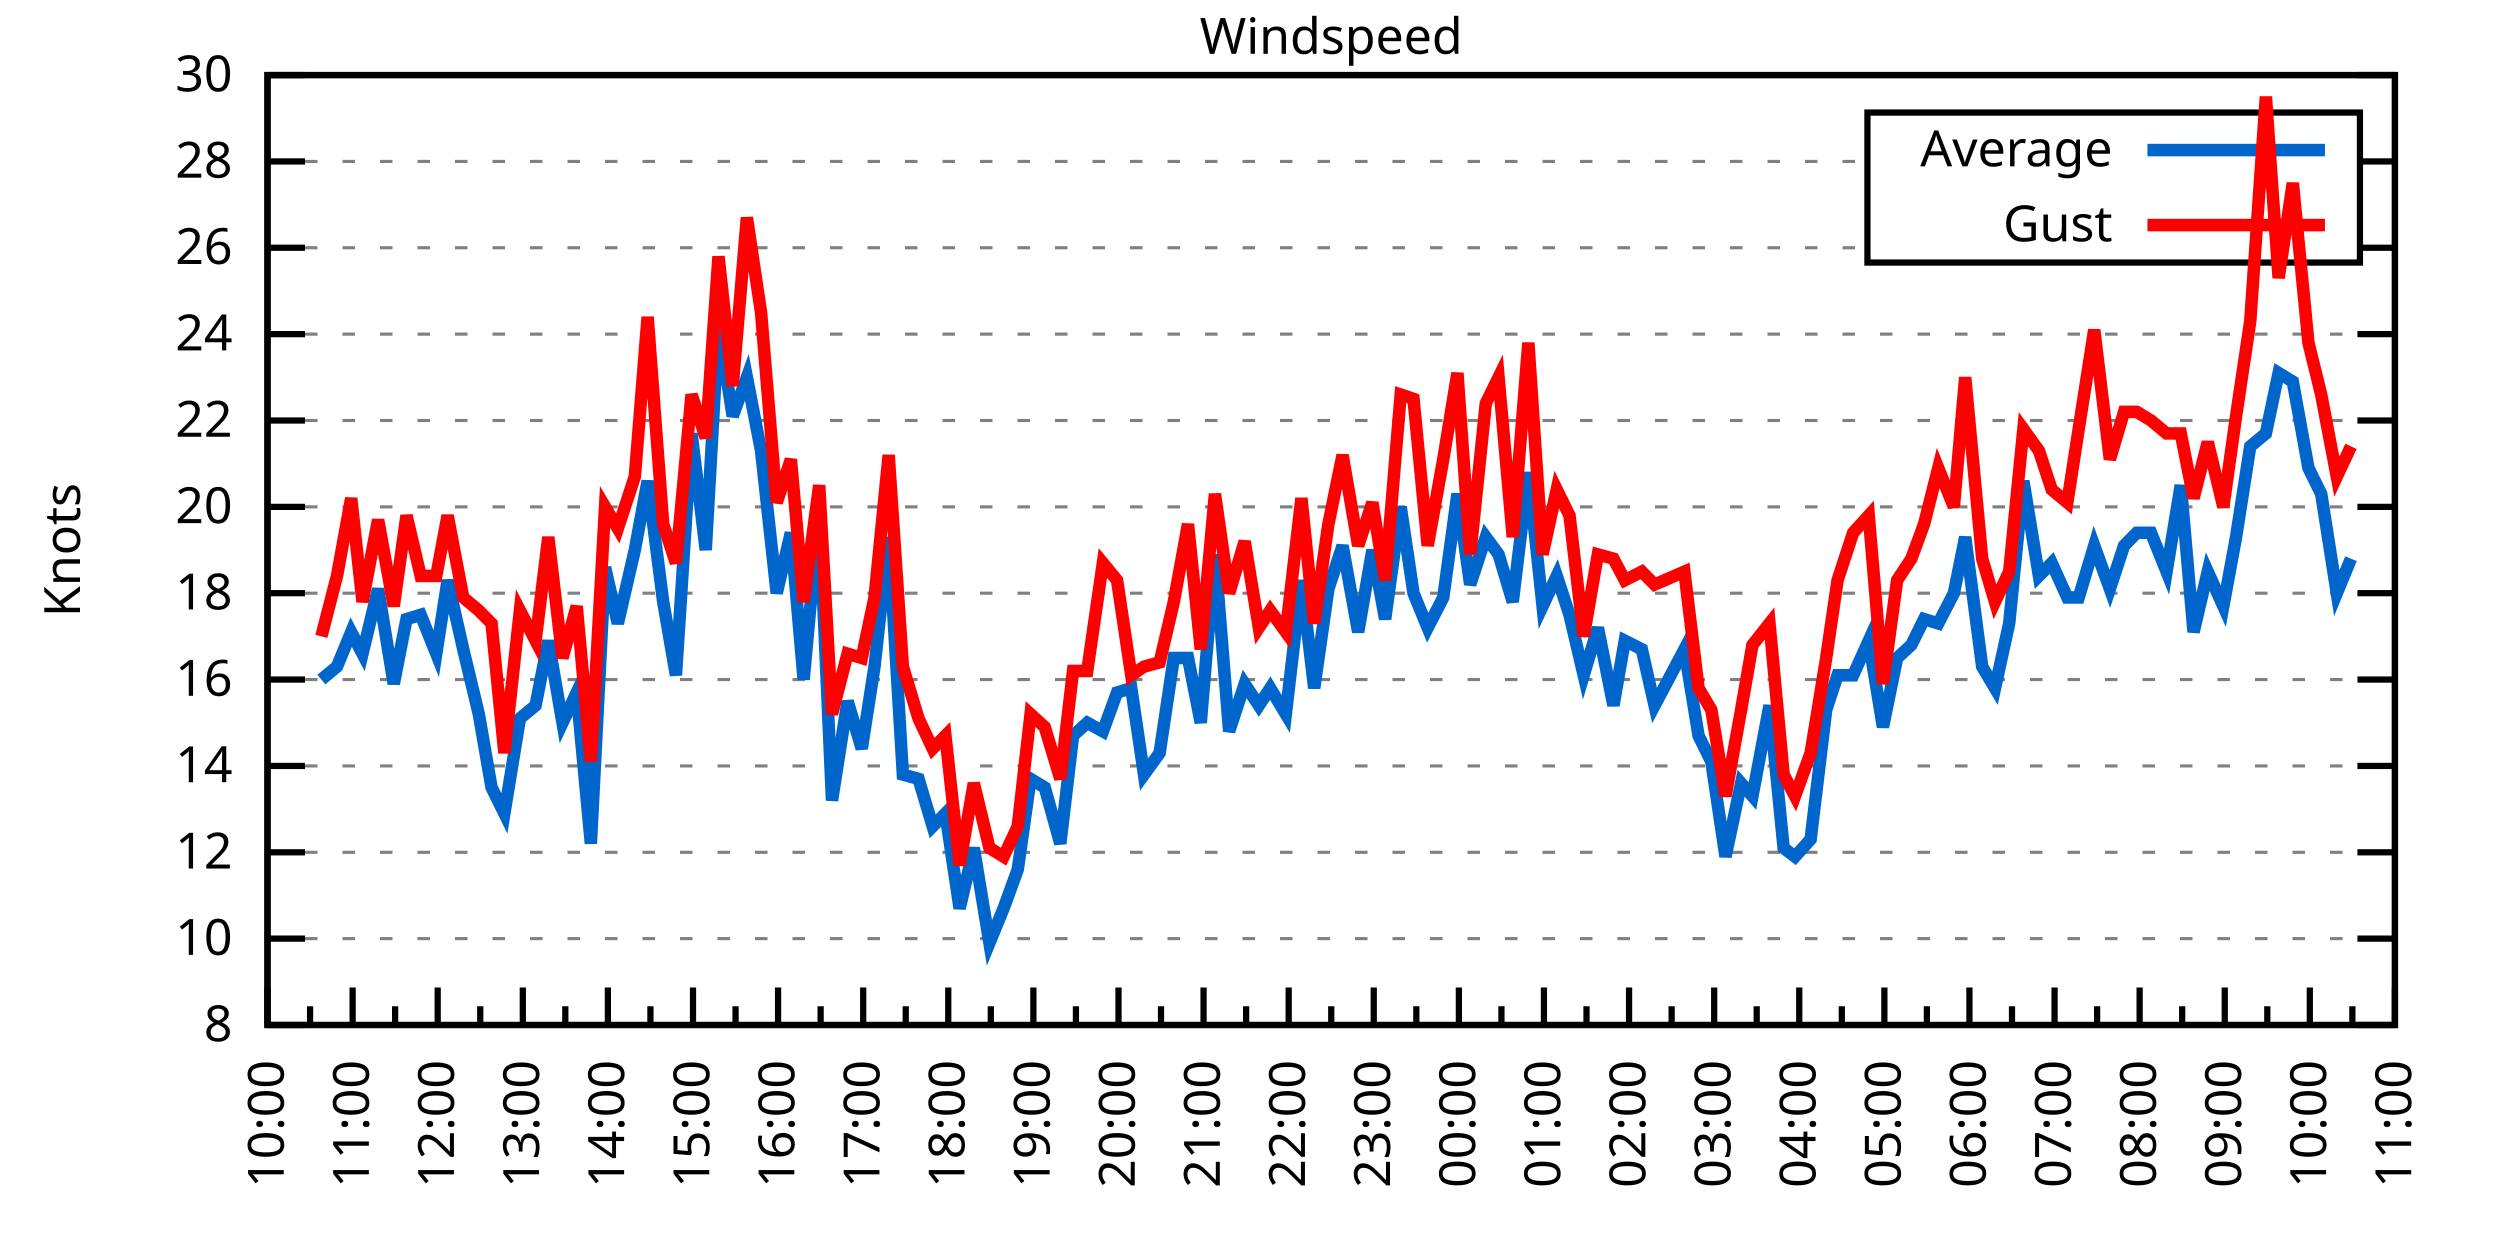
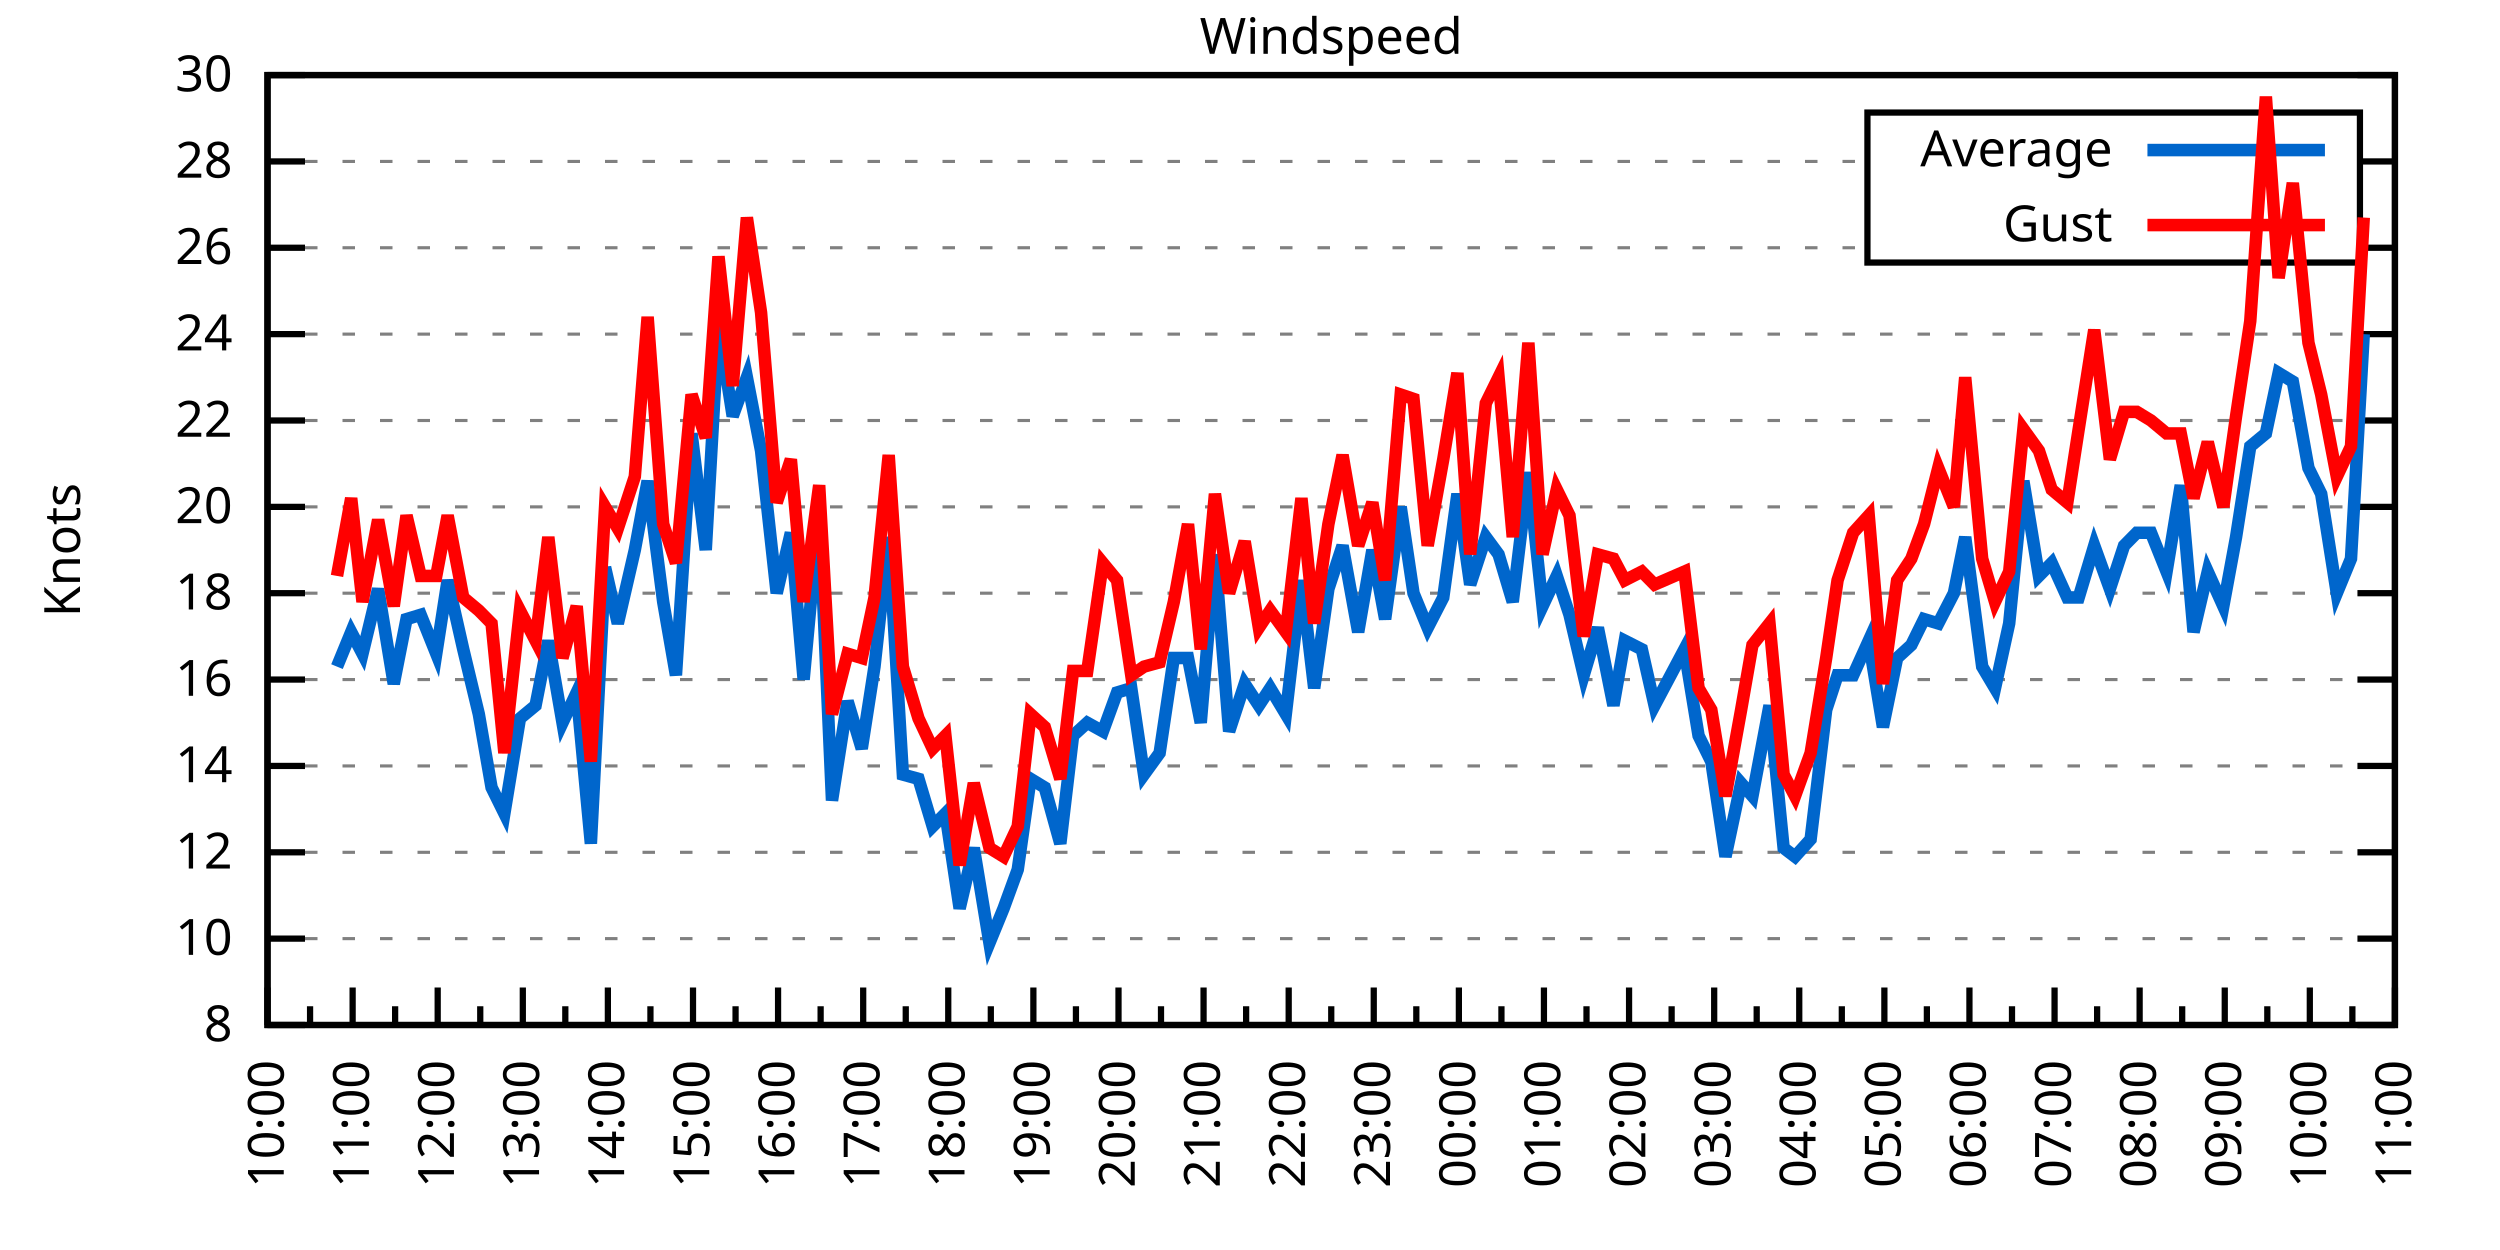
<svg xmlns="http://www.w3.org/2000/svg" xmlns:xlink="http://www.w3.org/1999/xlink" width="400" height="200" viewBox="0 0 400 200">
  <g id="gnuplot_canvas">
    <rect x="0" y="0" width="400" height="200" fill="none" />
    <defs>
      <circle id="gpDot" r="0.5" stroke-width="0.5" stroke="currentColor" />
      <path id="gpPt0" stroke-width="0.333" stroke="currentColor" d="M-1,0 h2 M0,-1 v2" />
      <path id="gpPt1" stroke-width="0.333" stroke="currentColor" d="M-1,-1 L1,1 M1,-1 L-1,1" />
      <path id="gpPt2" stroke-width="0.333" stroke="currentColor" d="M-1,0 L1,0 M0,-1 L0,1 M-1,-1 L1,1 M-1,1 L1,-1" />
      <rect id="gpPt3" stroke-width="0.333" stroke="currentColor" x="-1" y="-1" width="2" height="2" />
      <rect id="gpPt4" stroke-width="0.333" stroke="currentColor" fill="currentColor" x="-1" y="-1" width="2" height="2" />
      <circle id="gpPt5" stroke-width="0.333" stroke="currentColor" cx="0" cy="0" r="1" />
      <use xlink:href="#gpPt5" id="gpPt6" fill="currentColor" stroke="none" />
      <path id="gpPt7" stroke-width="0.333" stroke="currentColor" d="M0,-1.33 L-1.33,0.67 L1.33,0.67 z" />
      <use xlink:href="#gpPt7" id="gpPt8" fill="currentColor" stroke="none" />
      <use xlink:href="#gpPt7" id="gpPt9" stroke="currentColor" transform="rotate(180)" />
      <use xlink:href="#gpPt9" id="gpPt10" fill="currentColor" stroke="none" />
      <use xlink:href="#gpPt3" id="gpPt11" stroke="currentColor" transform="rotate(45)" />
      <use xlink:href="#gpPt11" id="gpPt12" fill="currentColor" stroke="none" />
      <path id="gpPt13" stroke-width="0.333" stroke="currentColor" d="M0,1.330 L1.265,0.411 L0.782,-1.067 L-0.782,-1.076 L-1.265,0.411 z" />
      <use xlink:href="#gpPt13" id="gpPt14" fill="currentColor" stroke="none" />
      <filter id="textbox" filterUnits="objectBoundingBox" x="0" y="0" height="1" width="1">
        <feFlood flood-color="white" flood-opacity="1" result="bgnd" />
        <feComposite in="SourceGraphic" in2="bgnd" operator="atop" />
      </filter>
      <filter id="greybox" filterUnits="objectBoundingBox" x="0" y="0" height="1" width="1">
        <feFlood flood-color="lightgrey" flood-opacity="1" result="grey" />
        <feComposite in="SourceGraphic" in2="grey" operator="atop" />
      </filter>
    </defs>
    <g fill="none" color="white" stroke="currentColor" stroke-width="1.00" stroke-linecap="butt" stroke-linejoin="miter">
</g>
    <g fill="none" color="black" stroke="currentColor" stroke-width="1.00" stroke-linecap="butt" stroke-linejoin="miter">
      <g stroke="none" shape-rendering="crispEdges">
        <polygon fill="rgb(255, 255, 255)" points="42.80,164.00 383.18,164.00 383.18,12.02 42.80,12.02 " />
      </g>
    </g>
    <g fill="none" color="black" stroke="currentColor" stroke-width="1.00" stroke-linecap="butt" stroke-linejoin="miter">
</g>
    <g fill="none" color="black" stroke="black" stroke-width="0.50" stroke-linecap="butt" stroke-linejoin="miter">
</g>
    <g fill="none" color="gray" stroke="currentColor" stroke-width="0.50" stroke-linecap="butt" stroke-linejoin="miter">
      <path stroke="gray" stroke-dasharray="2,4" class="gridline" d="M42.80,164.00 L383.19,164.00  " />
    </g>
    <g fill="none" color="gray" stroke="gray" stroke-width="1.00" stroke-linecap="butt" stroke-linejoin="miter">
</g>
    <g fill="none" color="black" stroke="currentColor" stroke-width="1.00" stroke-linecap="butt" stroke-linejoin="miter">
      <path stroke="black" d="M42.80,164.00 L48.80,164.00 M383.19,164.00 L377.19,164.00  " />
      <g transform="translate(37.20,166.60)" stroke="none" fill="black" font-family="Sans" font-size="8.00" text-anchor="end">
        <text>
          <tspan font-family="Sans"> 8</tspan>
        </text>
      </g>
    </g>
    <g fill="none" color="black" stroke="currentColor" stroke-width="1.00" stroke-linecap="butt" stroke-linejoin="miter">
</g>
    <g fill="none" color="black" stroke="black" stroke-width="0.50" stroke-linecap="butt" stroke-linejoin="miter">
</g>
    <g fill="none" color="gray" stroke="currentColor" stroke-width="0.50" stroke-linecap="butt" stroke-linejoin="miter">
      <path stroke="gray" stroke-dasharray="2,4" class="gridline" d="M42.80,150.18 L383.19,150.18  " />
    </g>
    <g fill="none" color="gray" stroke="gray" stroke-width="1.00" stroke-linecap="butt" stroke-linejoin="miter">
</g>
    <g fill="none" color="black" stroke="currentColor" stroke-width="1.00" stroke-linecap="butt" stroke-linejoin="miter">
      <path stroke="black" d="M42.80,150.18 L48.80,150.18 M383.19,150.18 L377.19,150.18  " />
      <g transform="translate(37.20,152.78)" stroke="none" fill="black" font-family="Sans" font-size="8.00" text-anchor="end">
        <text>
          <tspan font-family="Sans"> 10</tspan>
        </text>
      </g>
    </g>
    <g fill="none" color="black" stroke="currentColor" stroke-width="1.00" stroke-linecap="butt" stroke-linejoin="miter">
</g>
    <g fill="none" color="black" stroke="black" stroke-width="0.50" stroke-linecap="butt" stroke-linejoin="miter">
</g>
    <g fill="none" color="gray" stroke="currentColor" stroke-width="0.50" stroke-linecap="butt" stroke-linejoin="miter">
      <path stroke="gray" stroke-dasharray="2,4" class="gridline" d="M42.80,136.37 L383.19,136.37  " />
    </g>
    <g fill="none" color="gray" stroke="gray" stroke-width="1.00" stroke-linecap="butt" stroke-linejoin="miter">
</g>
    <g fill="none" color="black" stroke="currentColor" stroke-width="1.00" stroke-linecap="butt" stroke-linejoin="miter">
      <path stroke="black" d="M42.80,136.37 L48.80,136.37 M383.19,136.37 L377.19,136.37  " />
      <g transform="translate(37.20,138.97)" stroke="none" fill="black" font-family="Sans" font-size="8.00" text-anchor="end">
        <text>
          <tspan font-family="Sans"> 12</tspan>
        </text>
      </g>
    </g>
    <g fill="none" color="black" stroke="currentColor" stroke-width="1.00" stroke-linecap="butt" stroke-linejoin="miter">
</g>
    <g fill="none" color="black" stroke="black" stroke-width="0.50" stroke-linecap="butt" stroke-linejoin="miter">
</g>
    <g fill="none" color="gray" stroke="currentColor" stroke-width="0.50" stroke-linecap="butt" stroke-linejoin="miter">
      <path stroke="gray" stroke-dasharray="2,4" class="gridline" d="M42.80,122.55 L383.19,122.55  " />
    </g>
    <g fill="none" color="gray" stroke="gray" stroke-width="1.00" stroke-linecap="butt" stroke-linejoin="miter">
</g>
    <g fill="none" color="black" stroke="currentColor" stroke-width="1.00" stroke-linecap="butt" stroke-linejoin="miter">
      <path stroke="black" d="M42.80,122.55 L48.80,122.55 M383.19,122.55 L377.19,122.55  " />
      <g transform="translate(37.20,125.15)" stroke="none" fill="black" font-family="Sans" font-size="8.00" text-anchor="end">
        <text>
          <tspan font-family="Sans"> 14</tspan>
        </text>
      </g>
    </g>
    <g fill="none" color="black" stroke="currentColor" stroke-width="1.00" stroke-linecap="butt" stroke-linejoin="miter">
</g>
    <g fill="none" color="black" stroke="black" stroke-width="0.50" stroke-linecap="butt" stroke-linejoin="miter">
</g>
    <g fill="none" color="gray" stroke="currentColor" stroke-width="0.50" stroke-linecap="butt" stroke-linejoin="miter">
      <path stroke="gray" stroke-dasharray="2,4" class="gridline" d="M42.80,108.73 L383.19,108.73  " />
    </g>
    <g fill="none" color="gray" stroke="gray" stroke-width="1.00" stroke-linecap="butt" stroke-linejoin="miter">
</g>
    <g fill="none" color="black" stroke="currentColor" stroke-width="1.00" stroke-linecap="butt" stroke-linejoin="miter">
      <path stroke="black" d="M42.80,108.73 L48.80,108.73 M383.19,108.73 L377.19,108.73  " />
      <g transform="translate(37.20,111.33)" stroke="none" fill="black" font-family="Sans" font-size="8.00" text-anchor="end">
        <text>
          <tspan font-family="Sans"> 16</tspan>
        </text>
      </g>
    </g>
    <g fill="none" color="black" stroke="currentColor" stroke-width="1.00" stroke-linecap="butt" stroke-linejoin="miter">
</g>
    <g fill="none" color="black" stroke="black" stroke-width="0.50" stroke-linecap="butt" stroke-linejoin="miter">
</g>
    <g fill="none" color="gray" stroke="currentColor" stroke-width="0.50" stroke-linecap="butt" stroke-linejoin="miter">
      <path stroke="gray" stroke-dasharray="2,4" class="gridline" d="M42.80,94.91 L383.19,94.91  " />
    </g>
    <g fill="none" color="gray" stroke="gray" stroke-width="1.00" stroke-linecap="butt" stroke-linejoin="miter">
</g>
    <g fill="none" color="black" stroke="currentColor" stroke-width="1.00" stroke-linecap="butt" stroke-linejoin="miter">
      <path stroke="black" d="M42.80,94.91 L48.80,94.91 M383.19,94.91 L377.19,94.91  " />
      <g transform="translate(37.20,97.51)" stroke="none" fill="black" font-family="Sans" font-size="8.00" text-anchor="end">
        <text>
          <tspan font-family="Sans"> 18</tspan>
        </text>
      </g>
    </g>
    <g fill="none" color="black" stroke="currentColor" stroke-width="1.00" stroke-linecap="butt" stroke-linejoin="miter">
</g>
    <g fill="none" color="black" stroke="black" stroke-width="0.50" stroke-linecap="butt" stroke-linejoin="miter">
</g>
    <g fill="none" color="gray" stroke="currentColor" stroke-width="0.50" stroke-linecap="butt" stroke-linejoin="miter">
      <path stroke="gray" stroke-dasharray="2,4" class="gridline" d="M42.80,81.10 L383.19,81.10  " />
    </g>
    <g fill="none" color="gray" stroke="gray" stroke-width="1.00" stroke-linecap="butt" stroke-linejoin="miter">
</g>
    <g fill="none" color="black" stroke="currentColor" stroke-width="1.00" stroke-linecap="butt" stroke-linejoin="miter">
      <path stroke="black" d="M42.80,81.10 L48.80,81.10 M383.19,81.10 L377.19,81.10  " />
      <g transform="translate(37.20,83.70)" stroke="none" fill="black" font-family="Sans" font-size="8.00" text-anchor="end">
        <text>
          <tspan font-family="Sans"> 20</tspan>
        </text>
      </g>
    </g>
    <g fill="none" color="black" stroke="currentColor" stroke-width="1.00" stroke-linecap="butt" stroke-linejoin="miter">
</g>
    <g fill="none" color="black" stroke="black" stroke-width="0.50" stroke-linecap="butt" stroke-linejoin="miter">
</g>
    <g fill="none" color="gray" stroke="currentColor" stroke-width="0.50" stroke-linecap="butt" stroke-linejoin="miter">
      <path stroke="gray" stroke-dasharray="2,4" class="gridline" d="M42.80,67.28 L383.19,67.28  " />
    </g>
    <g fill="none" color="gray" stroke="gray" stroke-width="1.00" stroke-linecap="butt" stroke-linejoin="miter">
</g>
    <g fill="none" color="black" stroke="currentColor" stroke-width="1.00" stroke-linecap="butt" stroke-linejoin="miter">
      <path stroke="black" d="M42.80,67.28 L48.80,67.28 M383.19,67.28 L377.19,67.28  " />
      <g transform="translate(37.20,69.88)" stroke="none" fill="black" font-family="Sans" font-size="8.00" text-anchor="end">
        <text>
          <tspan font-family="Sans"> 22</tspan>
        </text>
      </g>
    </g>
    <g fill="none" color="black" stroke="currentColor" stroke-width="1.00" stroke-linecap="butt" stroke-linejoin="miter">
</g>
    <g fill="none" color="black" stroke="black" stroke-width="0.50" stroke-linecap="butt" stroke-linejoin="miter">
</g>
    <g fill="none" color="gray" stroke="currentColor" stroke-width="0.50" stroke-linecap="butt" stroke-linejoin="miter">
      <path stroke="gray" stroke-dasharray="2,4" class="gridline" d="M42.80,53.46 L383.19,53.46  " />
    </g>
    <g fill="none" color="gray" stroke="gray" stroke-width="1.00" stroke-linecap="butt" stroke-linejoin="miter">
</g>
    <g fill="none" color="black" stroke="currentColor" stroke-width="1.00" stroke-linecap="butt" stroke-linejoin="miter">
      <path stroke="black" d="M42.80,53.46 L48.80,53.46 M383.19,53.46 L377.19,53.46  " />
      <g transform="translate(37.20,56.06)" stroke="none" fill="black" font-family="Sans" font-size="8.00" text-anchor="end">
        <text>
          <tspan font-family="Sans"> 24</tspan>
        </text>
      </g>
    </g>
    <g fill="none" color="black" stroke="currentColor" stroke-width="1.00" stroke-linecap="butt" stroke-linejoin="miter">
</g>
    <g fill="none" color="black" stroke="black" stroke-width="0.50" stroke-linecap="butt" stroke-linejoin="miter">
</g>
    <g fill="none" color="gray" stroke="currentColor" stroke-width="0.50" stroke-linecap="butt" stroke-linejoin="miter">
      <path stroke="gray" stroke-dasharray="2,4" class="gridline" d="M42.80,39.64 L298.79,39.64 M377.59,39.64 L383.19,39.64  " />
    </g>
    <g fill="none" color="gray" stroke="gray" stroke-width="1.00" stroke-linecap="butt" stroke-linejoin="miter">
</g>
    <g fill="none" color="black" stroke="currentColor" stroke-width="1.00" stroke-linecap="butt" stroke-linejoin="miter">
      <path stroke="black" d="M42.80,39.64 L48.80,39.64 M383.19,39.64 L377.19,39.64  " />
      <g transform="translate(37.20,42.24)" stroke="none" fill="black" font-family="Sans" font-size="8.00" text-anchor="end">
        <text>
          <tspan font-family="Sans"> 26</tspan>
        </text>
      </g>
    </g>
    <g fill="none" color="black" stroke="currentColor" stroke-width="1.00" stroke-linecap="butt" stroke-linejoin="miter">
</g>
    <g fill="none" color="black" stroke="black" stroke-width="0.50" stroke-linecap="butt" stroke-linejoin="miter">
</g>
    <g fill="none" color="gray" stroke="currentColor" stroke-width="0.50" stroke-linecap="butt" stroke-linejoin="miter">
      <path stroke="gray" stroke-dasharray="2,4" class="gridline" d="M42.80,25.83 L298.79,25.83 M377.59,25.83 L383.19,25.83  " />
    </g>
    <g fill="none" color="gray" stroke="gray" stroke-width="1.00" stroke-linecap="butt" stroke-linejoin="miter">
</g>
    <g fill="none" color="black" stroke="currentColor" stroke-width="1.00" stroke-linecap="butt" stroke-linejoin="miter">
      <path stroke="black" d="M42.80,25.83 L48.80,25.83 M383.19,25.83 L377.19,25.83  " />
      <g transform="translate(37.20,28.43)" stroke="none" fill="black" font-family="Sans" font-size="8.00" text-anchor="end">
        <text>
          <tspan font-family="Sans"> 28</tspan>
        </text>
      </g>
    </g>
    <g fill="none" color="black" stroke="currentColor" stroke-width="1.00" stroke-linecap="butt" stroke-linejoin="miter">
</g>
    <g fill="none" color="black" stroke="black" stroke-width="0.50" stroke-linecap="butt" stroke-linejoin="miter">
</g>
    <g fill="none" color="gray" stroke="currentColor" stroke-width="0.50" stroke-linecap="butt" stroke-linejoin="miter">
      <path stroke="gray" stroke-dasharray="2,4" class="gridline" d="M42.80,12.01 L383.19,12.01  " />
    </g>
    <g fill="none" color="gray" stroke="gray" stroke-width="1.00" stroke-linecap="butt" stroke-linejoin="miter">
</g>
    <g fill="none" color="black" stroke="currentColor" stroke-width="1.00" stroke-linecap="butt" stroke-linejoin="miter">
      <path stroke="black" d="M42.80,12.01 L48.80,12.01 M383.19,12.01 L377.19,12.01  " />
      <g transform="translate(37.20,14.61)" stroke="none" fill="black" font-family="Sans" font-size="8.00" text-anchor="end">
        <text>
          <tspan font-family="Sans"> 30</tspan>
        </text>
      </g>
    </g>
    <g fill="none" color="black" stroke="currentColor" stroke-width="1.00" stroke-linecap="butt" stroke-linejoin="miter">
      <path stroke="black" d="M42.80,164.00 L42.80,158.00  " />
      <g transform="translate(45.40,169.60) rotate(270)" stroke="none" fill="black" font-family="Sans" font-size="8.00" text-anchor="end">
        <text>
          <tspan font-family="Sans">10:00</tspan>
        </text>
      </g>
    </g>
    <g fill="none" color="black" stroke="currentColor" stroke-width="1.00" stroke-linecap="butt" stroke-linejoin="miter">
      <path stroke="black" d="M49.61,164.00 L49.61,161.00 M56.42,164.00 L56.42,158.00  " />
      <g transform="translate(59.02,169.60) rotate(270)" stroke="none" fill="black" font-family="Sans" font-size="8.00" text-anchor="end">
        <text>
          <tspan font-family="Sans">11:00</tspan>
        </text>
      </g>
    </g>
    <g fill="none" color="black" stroke="currentColor" stroke-width="1.00" stroke-linecap="butt" stroke-linejoin="miter">
      <path stroke="black" d="M63.22,164.00 L63.22,161.00 M70.03,164.00 L70.03,158.00  " />
      <g transform="translate(72.63,169.60) rotate(270)" stroke="none" fill="black" font-family="Sans" font-size="8.00" text-anchor="end">
        <text>
          <tspan font-family="Sans">12:00</tspan>
        </text>
      </g>
    </g>
    <g fill="none" color="black" stroke="currentColor" stroke-width="1.00" stroke-linecap="butt" stroke-linejoin="miter">
      <path stroke="black" d="M76.84,164.00 L76.84,161.00 M83.65,164.00 L83.65,158.00  " />
      <g transform="translate(86.25,169.60) rotate(270)" stroke="none" fill="black" font-family="Sans" font-size="8.00" text-anchor="end">
        <text>
          <tspan font-family="Sans">13:00</tspan>
        </text>
      </g>
    </g>
    <g fill="none" color="black" stroke="currentColor" stroke-width="1.00" stroke-linecap="butt" stroke-linejoin="miter">
      <path stroke="black" d="M90.45,164.00 L90.45,161.00 M97.26,164.00 L97.26,158.00  " />
      <g transform="translate(99.86,169.60) rotate(270)" stroke="none" fill="black" font-family="Sans" font-size="8.00" text-anchor="end">
        <text>
          <tspan font-family="Sans">14:00</tspan>
        </text>
      </g>
    </g>
    <g fill="none" color="black" stroke="currentColor" stroke-width="1.00" stroke-linecap="butt" stroke-linejoin="miter">
      <path stroke="black" d="M104.07,164.00 L104.07,161.00 M110.88,164.00 L110.88,158.00  " />
      <g transform="translate(113.48,169.60) rotate(270)" stroke="none" fill="black" font-family="Sans" font-size="8.00" text-anchor="end">
        <text>
          <tspan font-family="Sans">15:00</tspan>
        </text>
      </g>
    </g>
    <g fill="none" color="black" stroke="currentColor" stroke-width="1.00" stroke-linecap="butt" stroke-linejoin="miter">
      <path stroke="black" d="M117.69,164.00 L117.69,161.00 M124.49,164.00 L124.49,158.00  " />
      <g transform="translate(127.09,169.60) rotate(270)" stroke="none" fill="black" font-family="Sans" font-size="8.00" text-anchor="end">
        <text>
          <tspan font-family="Sans">16:00</tspan>
        </text>
      </g>
    </g>
    <g fill="none" color="black" stroke="currentColor" stroke-width="1.00" stroke-linecap="butt" stroke-linejoin="miter">
      <path stroke="black" d="M131.30,164.00 L131.30,161.00 M138.11,164.00 L138.11,158.00  " />
      <g transform="translate(140.71,169.60) rotate(270)" stroke="none" fill="black" font-family="Sans" font-size="8.00" text-anchor="end">
        <text>
          <tspan font-family="Sans">17:00</tspan>
        </text>
      </g>
    </g>
    <g fill="none" color="black" stroke="currentColor" stroke-width="1.00" stroke-linecap="butt" stroke-linejoin="miter">
      <path stroke="black" d="M144.92,164.00 L144.92,161.00 M151.72,164.00 L151.72,158.00  " />
      <g transform="translate(154.32,169.60) rotate(270)" stroke="none" fill="black" font-family="Sans" font-size="8.00" text-anchor="end">
        <text>
          <tspan font-family="Sans">18:00</tspan>
        </text>
      </g>
    </g>
    <g fill="none" color="black" stroke="currentColor" stroke-width="1.00" stroke-linecap="butt" stroke-linejoin="miter">
      <path stroke="black" d="M158.53,164.00 L158.53,161.00 M165.34,164.00 L165.34,158.00  " />
      <g transform="translate(167.94,169.60) rotate(270)" stroke="none" fill="black" font-family="Sans" font-size="8.00" text-anchor="end">
        <text>
          <tspan font-family="Sans">19:00</tspan>
        </text>
      </g>
    </g>
    <g fill="none" color="black" stroke="currentColor" stroke-width="1.00" stroke-linecap="butt" stroke-linejoin="miter">
      <path stroke="black" d="M172.15,164.00 L172.15,161.00 M178.96,164.00 L178.96,158.00  " />
      <g transform="translate(181.56,169.60) rotate(270)" stroke="none" fill="black" font-family="Sans" font-size="8.00" text-anchor="end">
        <text>
          <tspan font-family="Sans">20:00</tspan>
        </text>
      </g>
    </g>
    <g fill="none" color="black" stroke="currentColor" stroke-width="1.00" stroke-linecap="butt" stroke-linejoin="miter">
      <path stroke="black" d="M185.76,164.00 L185.76,161.00 M192.57,164.00 L192.57,158.00  " />
      <g transform="translate(195.17,169.60) rotate(270)" stroke="none" fill="black" font-family="Sans" font-size="8.00" text-anchor="end">
        <text>
          <tspan font-family="Sans">21:00</tspan>
        </text>
      </g>
    </g>
    <g fill="none" color="black" stroke="currentColor" stroke-width="1.00" stroke-linecap="butt" stroke-linejoin="miter">
      <path stroke="black" d="M199.38,164.00 L199.38,161.00 M206.19,164.00 L206.19,158.00  " />
      <g transform="translate(208.79,169.60) rotate(270)" stroke="none" fill="black" font-family="Sans" font-size="8.00" text-anchor="end">
        <text>
          <tspan font-family="Sans">22:00</tspan>
        </text>
      </g>
    </g>
    <g fill="none" color="black" stroke="currentColor" stroke-width="1.00" stroke-linecap="butt" stroke-linejoin="miter">
      <path stroke="black" d="M213.00,164.00 L213.00,161.00 M219.80,164.00 L219.80,158.00  " />
      <g transform="translate(222.40,169.60) rotate(270)" stroke="none" fill="black" font-family="Sans" font-size="8.00" text-anchor="end">
        <text>
          <tspan font-family="Sans">23:00</tspan>
        </text>
      </g>
    </g>
    <g fill="none" color="black" stroke="currentColor" stroke-width="1.00" stroke-linecap="butt" stroke-linejoin="miter">
      <path stroke="black" d="M226.61,164.00 L226.61,161.00 M233.42,164.00 L233.42,158.00  " />
      <g transform="translate(236.02,169.60) rotate(270)" stroke="none" fill="black" font-family="Sans" font-size="8.00" text-anchor="end">
        <text>
          <tspan font-family="Sans">00:00</tspan>
        </text>
      </g>
    </g>
    <g fill="none" color="black" stroke="currentColor" stroke-width="1.00" stroke-linecap="butt" stroke-linejoin="miter">
      <path stroke="black" d="M240.23,164.00 L240.23,161.00 M247.03,164.00 L247.03,158.00  " />
      <g transform="translate(249.63,169.60) rotate(270)" stroke="none" fill="black" font-family="Sans" font-size="8.00" text-anchor="end">
        <text>
          <tspan font-family="Sans">01:00</tspan>
        </text>
      </g>
    </g>
    <g fill="none" color="black" stroke="currentColor" stroke-width="1.00" stroke-linecap="butt" stroke-linejoin="miter">
      <path stroke="black" d="M253.84,164.00 L253.84,161.00 M260.65,164.00 L260.65,158.00  " />
      <g transform="translate(263.25,169.60) rotate(270)" stroke="none" fill="black" font-family="Sans" font-size="8.00" text-anchor="end">
        <text>
          <tspan font-family="Sans">02:00</tspan>
        </text>
      </g>
    </g>
    <g fill="none" color="black" stroke="currentColor" stroke-width="1.00" stroke-linecap="butt" stroke-linejoin="miter">
      <path stroke="black" d="M267.46,164.00 L267.46,161.00 M274.27,164.00 L274.27,158.00  " />
      <g transform="translate(276.87,169.60) rotate(270)" stroke="none" fill="black" font-family="Sans" font-size="8.00" text-anchor="end">
        <text>
          <tspan font-family="Sans">03:00</tspan>
        </text>
      </g>
    </g>
    <g fill="none" color="black" stroke="currentColor" stroke-width="1.00" stroke-linecap="butt" stroke-linejoin="miter">
      <path stroke="black" d="M281.07,164.00 L281.07,161.00 M287.88,164.00 L287.88,158.00  " />
      <g transform="translate(290.48,169.60) rotate(270)" stroke="none" fill="black" font-family="Sans" font-size="8.00" text-anchor="end">
        <text>
          <tspan font-family="Sans">04:00</tspan>
        </text>
      </g>
    </g>
    <g fill="none" color="black" stroke="currentColor" stroke-width="1.00" stroke-linecap="butt" stroke-linejoin="miter">
      <path stroke="black" d="M294.69,164.00 L294.69,161.00 M301.50,164.00 L301.50,158.00  " />
      <g transform="translate(304.10,169.60) rotate(270)" stroke="none" fill="black" font-family="Sans" font-size="8.00" text-anchor="end">
        <text>
          <tspan font-family="Sans">05:00</tspan>
        </text>
      </g>
    </g>
    <g fill="none" color="black" stroke="currentColor" stroke-width="1.00" stroke-linecap="butt" stroke-linejoin="miter">
      <path stroke="black" d="M308.30,164.00 L308.30,161.00 M315.11,164.00 L315.11,158.00  " />
      <g transform="translate(317.71,169.60) rotate(270)" stroke="none" fill="black" font-family="Sans" font-size="8.00" text-anchor="end">
        <text>
          <tspan font-family="Sans">06:00</tspan>
        </text>
      </g>
    </g>
    <g fill="none" color="black" stroke="currentColor" stroke-width="1.00" stroke-linecap="butt" stroke-linejoin="miter">
      <path stroke="black" d="M321.92,164.00 L321.92,161.00 M328.73,164.00 L328.73,158.00  " />
      <g transform="translate(331.33,169.60) rotate(270)" stroke="none" fill="black" font-family="Sans" font-size="8.00" text-anchor="end">
        <text>
          <tspan font-family="Sans">07:00</tspan>
        </text>
      </g>
    </g>
    <g fill="none" color="black" stroke="currentColor" stroke-width="1.00" stroke-linecap="butt" stroke-linejoin="miter">
      <path stroke="black" d="M335.54,164.00 L335.54,161.00 M342.34,164.00 L342.34,158.00  " />
      <g transform="translate(344.94,169.60) rotate(270)" stroke="none" fill="black" font-family="Sans" font-size="8.00" text-anchor="end">
        <text>
          <tspan font-family="Sans">08:00</tspan>
        </text>
      </g>
    </g>
    <g fill="none" color="black" stroke="currentColor" stroke-width="1.00" stroke-linecap="butt" stroke-linejoin="miter">
      <path stroke="black" d="M349.15,164.00 L349.15,161.00 M355.96,164.00 L355.96,158.00  " />
      <g transform="translate(358.56,169.60) rotate(270)" stroke="none" fill="black" font-family="Sans" font-size="8.00" text-anchor="end">
        <text>
          <tspan font-family="Sans">09:00</tspan>
        </text>
      </g>
    </g>
    <g fill="none" color="black" stroke="currentColor" stroke-width="1.00" stroke-linecap="butt" stroke-linejoin="miter">
      <path stroke="black" d="M362.77,164.00 L362.77,161.00 M369.57,164.00 L369.57,158.00  " />
      <g transform="translate(372.17,169.60) rotate(270)" stroke="none" fill="black" font-family="Sans" font-size="8.00" text-anchor="end">
        <text>
          <tspan font-family="Sans">10:00</tspan>
        </text>
      </g>
    </g>
    <g fill="none" color="black" stroke="currentColor" stroke-width="1.00" stroke-linecap="butt" stroke-linejoin="miter">
      <path stroke="black" d="M376.38,164.00 L376.38,161.00 M383.19,164.00 L383.19,158.00  " />
      <g transform="translate(385.79,169.60) rotate(270)" stroke="none" fill="black" font-family="Sans" font-size="8.00" text-anchor="end">
        <text>
          <tspan font-family="Sans">11:00</tspan>
        </text>
      </g>
    </g>
    <g fill="none" color="black" stroke="currentColor" stroke-width="1.00" stroke-linecap="butt" stroke-linejoin="miter">
</g>
    <g fill="none" color="black" stroke="currentColor" stroke-width="1.00" stroke-linecap="butt" stroke-linejoin="miter">
      <path stroke="black" d="M42.80,12.01 L42.80,164.00 L383.19,164.00 L383.19,12.01 L42.80,12.01 Z  " />
    </g>
    <g fill="none" color="black" stroke="currentColor" stroke-width="1.00" stroke-linecap="butt" stroke-linejoin="miter">
      <g transform="translate(12.80,88.01) rotate(270)" stroke="none" fill="black" font-family="Sans" font-size="8.00" text-anchor="middle">
        <text>
          <tspan font-family="Sans">Knots</tspan>
        </text>
      </g>
    </g>
    <g fill="none" color="black" stroke="currentColor" stroke-width="1.00" stroke-linecap="butt" stroke-linejoin="miter">
</g>
    <g fill="none" color="black" stroke="currentColor" stroke-width="1.00" stroke-linecap="butt" stroke-linejoin="miter">
      <path stroke="black" d="M298.79,42.01 L298.79,18.01 L377.59,18.01 L377.59,42.01 L298.79,42.01 Z  " />
    </g>
    <g id="Windspeed_plot_1">
      <g fill="none" color="white" stroke="black" stroke-width="2.00" stroke-linecap="butt" stroke-linejoin="miter">
</g>
      <g fill="none" color="black" stroke="currentColor" stroke-width="2.00" stroke-linecap="butt" stroke-linejoin="miter">
        <g transform="translate(337.99,26.61)" stroke="none" fill="black" font-family="Sans" font-size="8.00" text-anchor="end">
          <text>
            <tspan font-family="Sans">Average</tspan>
          </text>
        </g>
      </g>
      <g fill="none" color="black" stroke="currentColor" stroke-width="2.00" stroke-linecap="butt" stroke-linejoin="miter">
-         <path stroke="rgb(  0, 102, 204)" d="M343.59,24.01 L371.99,24.01 M51.42,108.73 L53.92,106.66 L56.19,101.13 L58.00,104.59 L60.50,94.22 L63.00,109.42   L65.04,99.06 L67.31,98.37 L69.80,104.59 L71.62,92.84 L74.12,103.89 L76.61,114.26 L78.65,126.00 L80.70,130.15   L83.19,114.95 L85.69,112.88 L87.73,102.51 L90.00,115.64 L92.27,110.80 L94.54,134.98 L96.81,90.77 L98.85,99.75   L101.57,88.00 L103.62,76.95 L106.11,96.30 L108.15,108.04 L110.65,69.35 L112.92,88.00 L114.96,52.08 L117.23,66.59   L119.50,60.37 L121.77,72.12 L124.27,94.91 L126.54,85.24 L128.58,108.73 L131.07,81.79 L133.12,128.08 L135.61,112.19   L137.88,119.78 L139.92,106.66 L142.19,85.93 L144.46,123.93 L146.96,124.62 L149.23,132.22 L151.27,130.15 L153.54,145.35   L155.81,135.67 L158.31,150.87 L160.57,145.35 L162.84,139.13 L164.89,124.62 L167.16,126.00 L169.65,134.98 L171.69,117.71   L173.96,115.64 L176.46,117.02 L178.73,110.80 L181.00,110.11 L183.04,123.93 L185.54,120.48 L187.81,105.28 L190.08,105.28   L192.12,115.64 L194.39,88.70 L196.66,117.02 L199.15,109.42 L201.42,112.88 L203.24,110.11 L205.73,114.26 L208.23,92.84   L210.27,110.11 L212.54,94.22 L214.81,87.31 L217.31,101.13 L219.58,88.00 L221.62,99.06 L224.11,81.10 L226.16,94.91   L228.43,100.44 L230.92,95.60 L233.19,79.02 L235.23,93.53 L237.73,85.93 L239.77,88.70 L242.04,96.30 L244.54,75.57   L246.81,96.99 L249.08,92.15 L251.12,98.37 L253.39,108.04 L255.66,100.44 L258.15,112.88 L259.97,102.51 L262.69,103.89   L264.73,112.88 L269.50,103.89 L271.77,117.71 L273.81,121.86 L276.08,137.06 L278.58,125.31 L280.39,127.38 L283.12,112.88   L285.38,135.67 L287.20,137.06 L289.70,134.29 L292.19,113.57 L294.01,108.04 L296.50,108.04 L299.00,102.51 L301.27,116.33   L303.54,105.28 L305.81,103.20 L307.85,99.06 L310.12,99.75 L312.62,94.91 L314.43,85.93 L317.15,106.66 L319.20,110.11   L321.47,99.75 L323.74,76.95 L326.23,92.15 L328.27,90.08 L330.77,95.60 L332.59,95.60 L335.08,87.31 L337.58,94.22   L339.85,87.31 L341.89,85.24 L344.16,85.24 L346.65,91.46 L348.92,77.64 L350.97,101.13 L353.24,91.46 L355.73,96.99   L357.77,85.93 L360.04,71.42 L362.54,69.35 L364.58,59.68 L366.85,61.06 L369.35,74.88 L371.39,79.02 L373.89,94.91   L376.16,89.39  " />
+         <path stroke="rgb(  0, 102, 204)" d="M343.59,24.01 L371.99,24.01 M53.92,106.66 L56.19,101.13 L58.00,104.59 L60.50,94.22 L63.00,109.42 L65.04,99.06   L67.31,98.37 L69.80,104.59 L71.62,92.84 L74.12,103.89 L76.61,114.26 L78.65,126.00 L80.70,130.15 L83.19,114.95   L85.69,112.88 L87.73,102.51 L90.00,115.64 L92.27,110.80 L94.54,134.98 L96.81,90.77 L98.85,99.75 L101.57,88.00   L103.62,76.95 L106.11,96.30 L108.15,108.04 L110.65,69.35 L112.92,88.00 L114.96,52.08 L117.23,66.59 L119.50,60.37   L121.77,72.12 L124.27,94.91 L126.54,85.24 L128.58,108.73 L131.07,81.79 L133.12,128.08 L135.61,112.19 L137.88,119.78   L139.92,106.66 L142.19,85.93 L144.46,123.93 L146.96,124.62 L149.23,132.22 L151.27,130.15 L153.54,145.35 L155.81,135.67   L158.31,150.87 L160.57,145.35 L162.84,139.13 L164.89,124.62 L167.16,126.00 L169.65,134.98 L171.69,117.71 L173.96,115.64   L176.46,117.02 L178.73,110.80 L181.00,110.11 L183.04,123.93 L185.54,120.48 L187.81,105.28 L190.08,105.28 L192.12,115.64   L194.39,88.70 L196.66,117.02 L199.15,109.42 L201.42,112.88 L203.24,110.11 L205.73,114.26 L208.23,92.84 L210.27,110.11   L212.54,94.22 L214.81,87.31 L217.31,101.13 L219.58,88.00 L221.62,99.06 L224.11,81.10 L226.16,94.91 L228.43,100.44   L230.92,95.60 L233.19,79.02 L235.23,93.53 L237.73,85.93 L239.77,88.70 L242.04,96.30 L244.54,75.57 L246.81,96.99   L249.08,92.15 L251.12,98.37 L253.39,108.04 L255.66,100.44 L258.15,112.88 L259.97,102.51 L262.69,103.89 L264.73,112.88   L269.50,103.89 L271.77,117.71 L273.81,121.86 L276.08,137.06 L278.58,125.31 L280.39,127.38 L283.12,112.88 L285.38,135.67   L287.20,137.06 L289.70,134.29 L292.19,113.57 L294.01,108.04 L296.50,108.04 L299.00,102.51 L301.27,116.33 L303.54,105.28   L305.81,103.20 L307.85,99.06 L310.12,99.75 L312.62,94.91 L314.43,85.93 L317.15,106.66 L319.20,110.11 L321.47,99.75   L323.74,76.95 L326.23,92.15 L328.27,90.08 L330.77,95.60 L332.59,95.60 L335.08,87.31 L337.58,94.22 L339.85,87.31   L341.89,85.24 L344.16,85.24 L346.65,91.46 L348.92,77.64 L350.97,101.13 L353.24,91.46 L355.73,96.99 L357.77,85.93   L360.04,71.42 L362.54,69.35 L364.58,59.68 L366.85,61.06 L369.35,74.88 L371.39,79.02 L373.89,94.91 L376.16,89.39   L378.20,53.46  " />
      </g>
    </g>
    <g id="Windspeed_plot_2">
      <g fill="none" color="black" stroke="currentColor" stroke-width="2.00" stroke-linecap="butt" stroke-linejoin="miter">
        <g transform="translate(337.99,38.61)" stroke="none" fill="black" font-family="Sans" font-size="8.00" text-anchor="end">
          <text>
            <tspan font-family="Sans">Gust</tspan>
          </text>
        </g>
      </g>
      <g fill="none" color="black" stroke="currentColor" stroke-width="2.00" stroke-linecap="butt" stroke-linejoin="miter">
-         <path stroke="rgb(255,   0,   0)" d="M343.59,36.01 L371.99,36.01 M51.42,101.82 L53.92,92.15 L56.19,79.71 L58.00,96.30 L60.50,83.17 L63.00,96.99   L65.04,82.48 L67.31,92.15 L69.80,92.15 L71.62,82.48 L74.12,95.60 L76.61,97.68 L78.65,99.75 L80.70,120.48   L83.19,97.68 L85.69,102.51 L87.73,85.93 L90.00,105.28 L92.27,96.99 L94.54,121.86 L96.81,81.10 L98.85,84.55   L101.57,76.26 L103.62,50.70 L106.11,83.86 L108.15,90.08 L110.65,63.13 L112.92,70.04 L114.96,41.03 L117.23,61.75   L119.50,34.81 L121.77,50.01 L124.27,80.41 L126.54,73.50 L128.58,96.30 L131.07,77.64 L133.12,114.26 L135.61,104.59   L137.88,105.28 L139.92,95.60 L142.19,72.81 L144.46,106.66 L146.96,114.95 L149.23,119.78 L151.27,117.71 L153.54,138.44   L155.81,125.31 L158.31,135.67 L160.57,137.06 L162.84,132.22 L164.89,114.26 L167.16,116.33 L169.65,124.62 L171.69,107.35   L173.96,107.35 L176.46,90.08 L178.73,92.84 L181.00,108.04 L183.04,106.66 L185.54,105.97 L187.81,96.30 L190.08,83.86   L192.12,103.89 L194.39,79.02 L196.66,94.91 L199.15,86.62 L201.42,100.44 L203.24,97.68 L205.73,101.13 L208.23,79.71   L210.27,99.75 L212.54,83.86 L214.81,72.81 L217.31,87.31 L219.58,80.41 L221.62,92.84 L224.11,63.13 L226.16,63.82   L228.43,87.31 L230.92,73.50 L233.19,59.68 L235.23,88.70 L237.73,64.52 L239.77,60.37 L242.04,85.93 L244.54,54.84   L246.81,88.70 L249.08,78.33 L251.12,82.48 L253.39,101.82 L255.66,88.70 L258.15,89.39 L259.97,92.84 L262.69,91.46   L264.73,93.53 L269.50,91.46 L271.77,110.11 L273.81,113.57 L276.08,127.38 L278.58,113.57 L280.39,103.20 L283.12,99.75   L285.38,123.93 L287.20,127.38 L289.70,120.48 L292.19,105.28 L294.01,92.84 L296.50,85.24 L299.00,82.48 L301.27,109.42   L303.54,92.84 L305.81,89.39 L307.85,83.86 L310.12,74.88 L312.62,81.10 L314.43,60.37 L317.15,89.39 L319.20,96.30   L321.47,91.46 L323.74,68.66 L326.23,72.12 L328.27,78.33 L330.77,80.41 L332.59,68.66 L335.08,52.77 L337.58,73.50   L339.85,65.90 L341.89,65.90 L344.16,67.28 L346.65,69.35 L348.92,69.35 L350.97,79.71 L353.24,70.73 L355.73,81.10   L357.77,66.59 L360.04,51.39 L362.54,15.46 L364.58,44.48 L366.85,29.28 L369.35,54.84 L371.39,63.13 L373.89,76.26   L376.16,71.42  " />
+         <path stroke="rgb(255,   0,   0)" d="M343.59,36.01 L371.99,36.01 M53.92,92.15 L56.19,79.71 L58.00,96.30 L60.50,83.17 L63.00,96.99 L65.04,82.48   L67.31,92.15 L69.80,92.15 L71.62,82.48 L74.12,95.60 L76.61,97.68 L78.65,99.75 L80.70,120.48 L83.19,97.68   L85.69,102.51 L87.73,85.93 L90.00,105.28 L92.27,96.99 L94.54,121.86 L96.81,81.10 L98.85,84.55 L101.57,76.26   L103.62,50.70 L106.11,83.86 L108.15,90.08 L110.65,63.13 L112.92,70.04 L114.96,41.03 L117.23,61.75 L119.50,34.81   L121.77,50.01 L124.27,80.41 L126.54,73.50 L128.58,96.30 L131.07,77.64 L133.12,114.26 L135.61,104.59 L137.88,105.28   L139.92,95.60 L142.19,72.81 L144.46,106.66 L146.96,114.95 L149.23,119.78 L151.27,117.71 L153.54,138.44 L155.81,125.31   L158.31,135.67 L160.57,137.06 L162.84,132.22 L164.89,114.26 L167.16,116.33 L169.65,124.62 L171.69,107.35 L173.96,107.35   L176.46,90.08 L178.73,92.84 L181.00,108.04 L183.04,106.66 L185.54,105.97 L187.81,96.30 L190.08,83.86 L192.12,103.89   L194.39,79.02 L196.66,94.91 L199.15,86.62 L201.42,100.44 L203.24,97.68 L205.73,101.13 L208.23,79.71 L210.27,99.75   L212.54,83.86 L214.81,72.81 L217.31,87.31 L219.58,80.41 L221.62,92.84 L224.11,63.13 L226.16,63.82 L228.43,87.31   L230.92,73.50 L233.19,59.68 L235.23,88.70 L237.73,64.52 L239.77,60.37 L242.04,85.93 L244.54,54.84 L246.81,88.70   L249.08,78.33 L251.12,82.48 L253.39,101.82 L255.66,88.70 L258.15,89.39 L259.97,92.84 L262.69,91.46 L264.73,93.53   L269.50,91.46 L271.77,110.11 L273.81,113.57 L276.08,127.38 L278.58,113.57 L280.39,103.20 L283.12,99.75 L285.38,123.93   L287.20,127.38 L289.70,120.48 L292.19,105.28 L294.01,92.84 L296.50,85.24 L299.00,82.48 L301.27,109.42 L303.54,92.84   L305.81,89.39 L307.85,83.86 L310.12,74.88 L312.62,81.10 L314.43,60.37 L317.15,89.39 L319.20,96.30 L321.47,91.46   L323.74,68.66 L326.23,72.12 L328.27,78.33 L330.77,80.41 L332.59,68.66 L335.08,52.77 L337.58,73.50 L339.85,65.90   L341.89,65.90 L344.16,67.28 L346.65,69.35 L348.92,69.35 L350.97,79.71 L353.24,70.73 L355.73,81.10 L357.77,66.59   L360.04,51.39 L362.54,15.46 L364.58,44.48 L366.85,29.28 L369.35,54.84 L371.39,63.13 L373.89,76.26 L376.16,71.42   L378.20,34.81  " />
      </g>
    </g>
    <g fill="none" color="black" stroke="currentColor" stroke-width="2.00" stroke-linecap="butt" stroke-linejoin="miter">
</g>
    <g fill="none" color="black" stroke="black" stroke-width="1.00" stroke-linecap="butt" stroke-linejoin="miter">
</g>
    <g fill="none" color="black" stroke="currentColor" stroke-width="1.00" stroke-linecap="butt" stroke-linejoin="miter">
      <path stroke="black" d="M42.80,12.01 L42.80,164.00 L383.19,164.00 L383.19,12.01 L42.80,12.01 Z  " />
    </g>
    <g fill="none" color="black" stroke="currentColor" stroke-width="1.00" stroke-linecap="butt" stroke-linejoin="miter">
      <g transform="translate(212.99,8.61)" stroke="none" fill="black" font-family="Sans" font-size="8.00" text-anchor="middle">
        <text>
          <tspan font-family="Sans">Windspeed</tspan>
        </text>
      </g>
    </g>
    <g fill="none" color="black" stroke="currentColor" stroke-width="1.00" stroke-linecap="butt" stroke-linejoin="miter">
</g>
  </g>
</svg>
